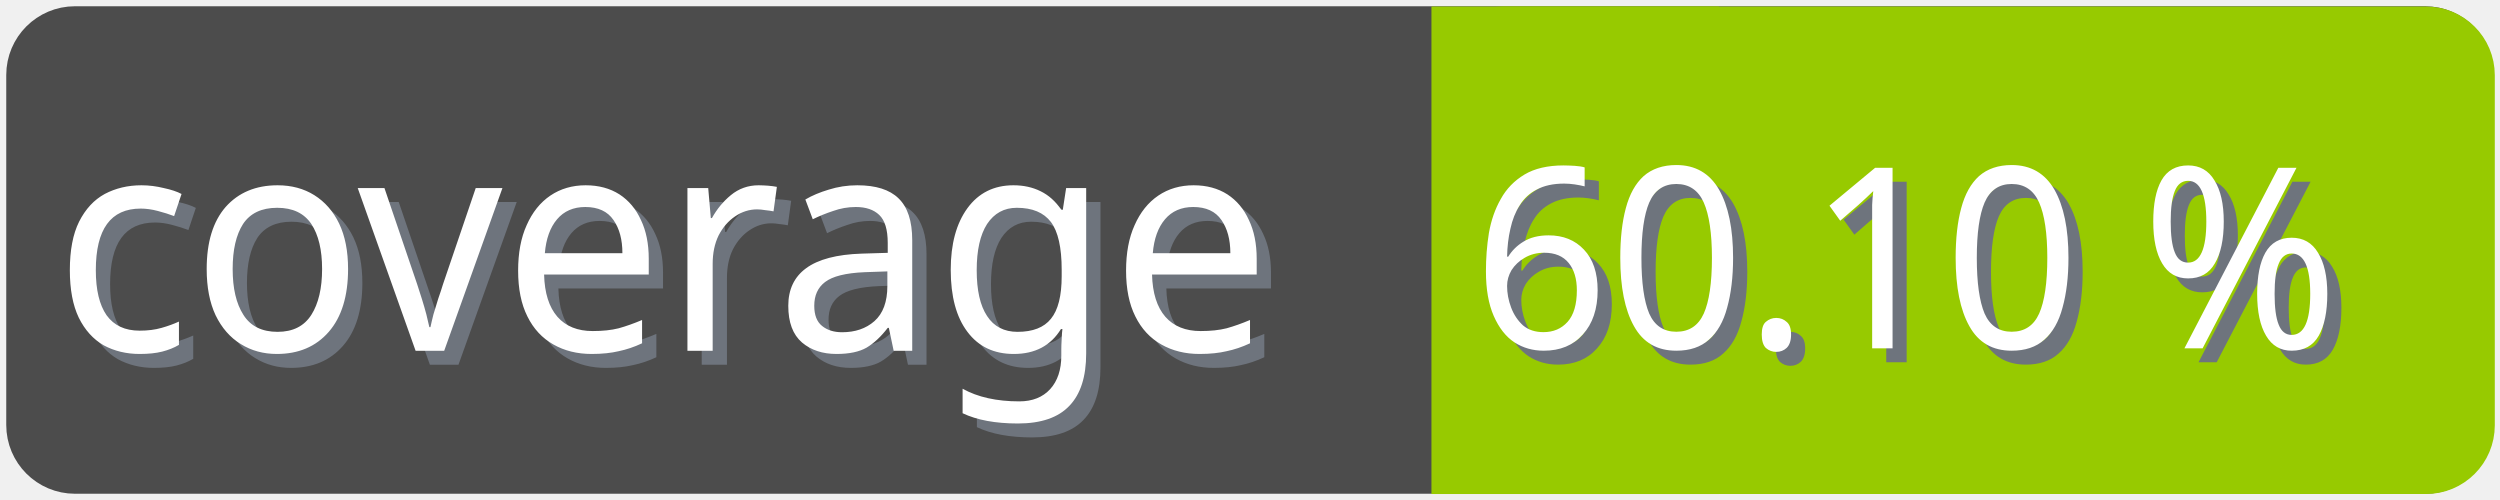
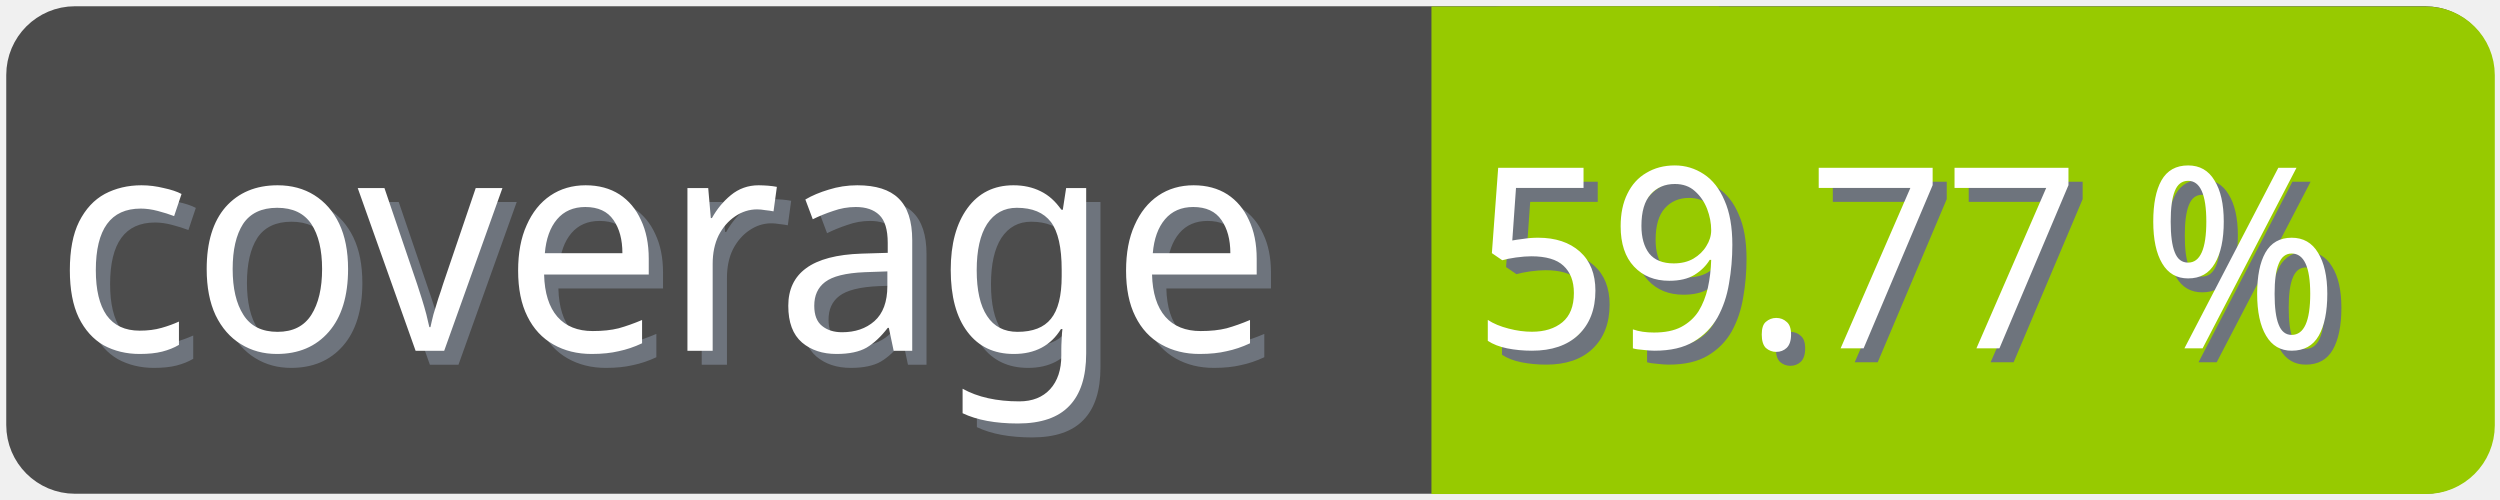
<svg xmlns="http://www.w3.org/2000/svg" width="100" height="20">
  <g>
    <rect fill="none" id="canvas_background" height="22" width="102" y="-1" x="-1" />
  </g>
  <g>
    <rect rx="2" id="svg_1" height="18" width="98" y="1" x="1" stroke-width="1.5" stroke="#4c4c4c" fill="#4c4c4c" />
    <text transform="matrix(0.95, 0, 0, 1.01133, 0.0809801, -0.0237383)" font-weight="normal" xml:space="preserve" text-anchor="start" font-family="'Trebuchet MS', Gadget, sans-serif" font-size="12" id="svg_8" y="14.45" x="2.8" stroke-width="0" stroke="#4c4c4c" fill="#6e747d">coverage</text>
    <text transform="matrix(0.95, 0, 0, 1.01133, 0.0809801, -0.0237383)" font-weight="normal" xml:space="preserve" text-anchor="start" font-family="'Trebuchet MS', Gadget, sans-serif" font-size="12" id="svg_3" y="13.9" x="2.2" stroke-width="0" stroke="#4c4c4c" fill="#ffffff">coverage</text>
    <rect rx="2" id="svg_5" height="18" width="40.905" y="1.011" x="58.137" stroke-width="1.5" stroke="#97ca00" fill="#97ca00" />
    <rect id="svg_7" height="18" width="10" y="1.011" x="58.008" stroke-width="1.5" stroke="#97ca00" fill="#97ca00" />
-     <text transform="matrix(0.95, 0, 0, 1.01133, 0.0809801, -0.0237383)" font-weight="normal" xml:space="preserve" text-anchor="end" font-family="'Trebuchet MS', Gadget, sans-serif" font-size="10" id="svg_10" y="14.35" x="99" stroke-width="0" stroke="#4c4c4c" fill="#6e747d">60.10 %</text>
-     <text transform="matrix(0.95, 0, 0, 1.01133, 0.0809801, -0.0237383)" font-weight="normal" xml:space="preserve" text-anchor="end" font-family="'Trebuchet MS', Gadget, sans-serif" font-size="10" id="svg_9" y="13.8" x="98.4" stroke-width="0" stroke="#4c4c4c" fill="#ffffff">60.10 %</text>
+     <text transform="matrix(0.95, 0, 0, 1.01133, 0.0809801, -0.0237383)" font-weight="normal" xml:space="preserve" text-anchor="end" font-family="'Trebuchet MS', Gadget, sans-serif" font-size="10" id="svg_10" y="14.35" x="99" stroke-width="0" stroke="#4c4c4c" fill="#6e747d">59.77 %</text>
+     <text transform="matrix(0.95, 0, 0, 1.01133, 0.0809801, -0.0237383)" font-weight="normal" xml:space="preserve" text-anchor="end" font-family="'Trebuchet MS', Gadget, sans-serif" font-size="10" id="svg_9" y="13.8" x="98.4" stroke-width="0" stroke="#4c4c4c" fill="#ffffff">59.77 %</text>
  </g>
</svg>
